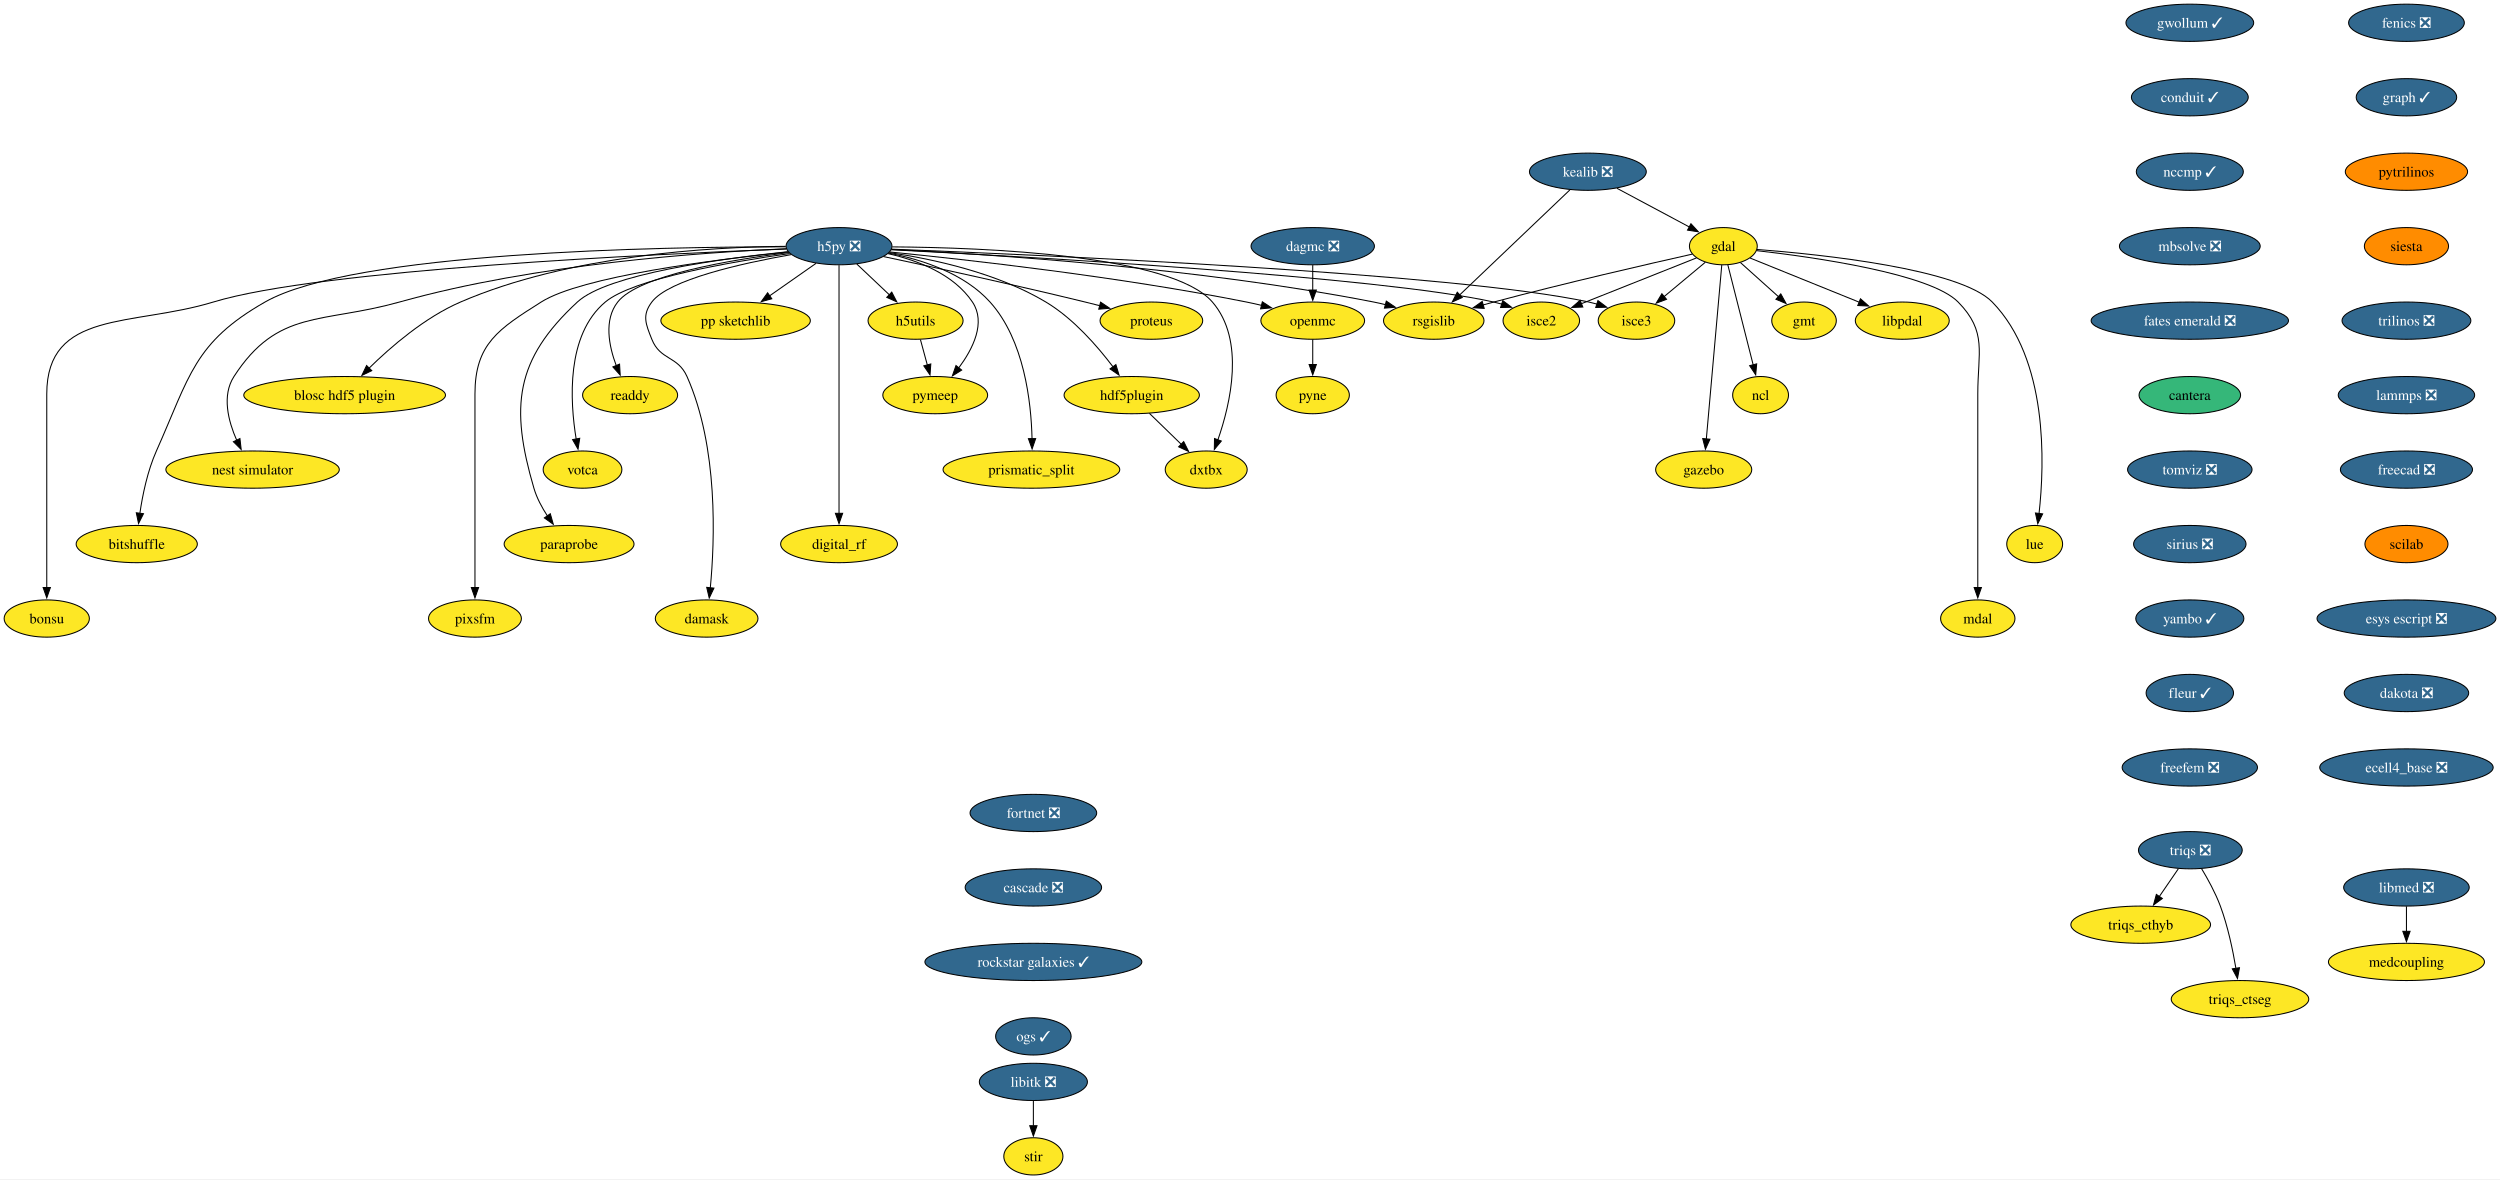
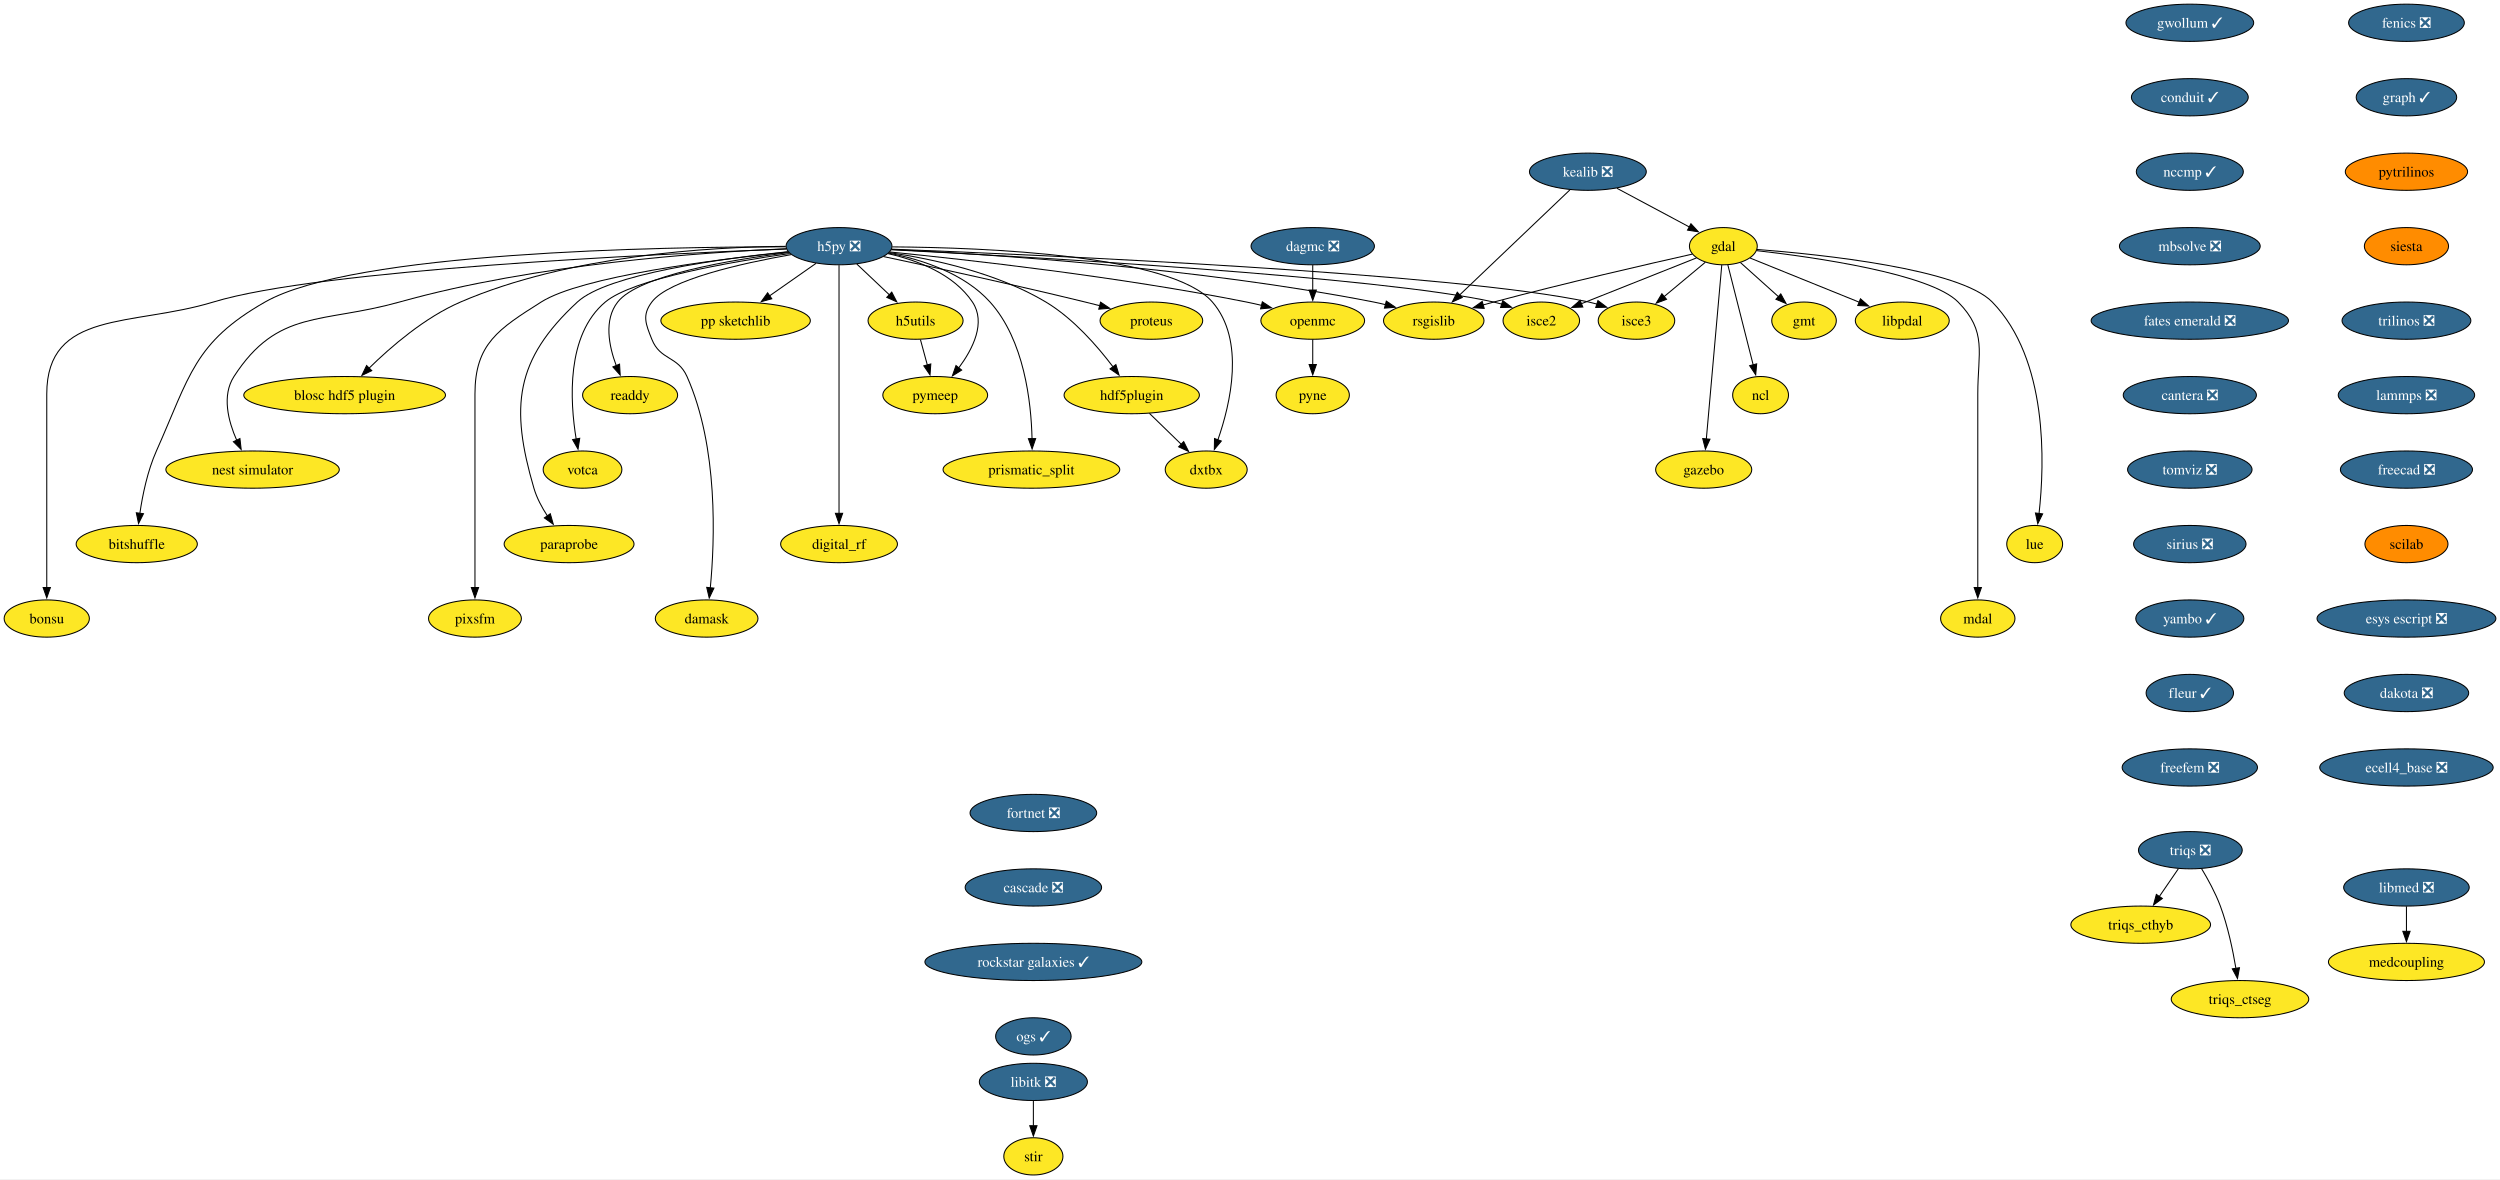
<svg xmlns="http://www.w3.org/2000/svg" xmlns:xlink="http://www.w3.org/1999/xlink" width="2417pt" height="1140pt" viewBox="0.00 0.00 2417.11 1140.00">
  <g id="graph0" class="graph" transform="scale(1 1) rotate(0) translate(4 1136)">
    <polygon fill="white" stroke="none" points="-4,4 -4,-1136 2413.11,-1136 2413.11,4 -4,4" />
    <g id="node1" class="node">
      <g id="a_node1">
        <a xlink:href="https://github.com/conda-forge/fenics-feedstock/pull/233" xlink:title="fenics ❎">
          <ellipse fill="#31688e" stroke="black" cx="2322.66" cy="-1114" rx="55.94" ry="18" />
          <text text-anchor="middle" x="2322.66" y="-1109.33" font-family="Times,serif" font-size="14.00" fill="white">fenics ❎</text>
        </a>
      </g>
    </g>
    <g id="node2" class="node">
      <g id="a_node2">
        <a xlink:href="https://github.com/conda-forge/graph-feedstock/pull/11" xlink:title="graph ✓">
          <ellipse fill="#31688e" stroke="black" cx="2322.66" cy="-1042" rx="48.58" ry="18" />
          <text text-anchor="middle" x="2322.66" y="-1037.33" font-family="Times,serif" font-size="14.00" fill="white">graph ✓</text>
        </a>
      </g>
    </g>
    <g id="node13" class="node">
      <g id="a_node13">
        <a xlink:href="https://github.com/conda-forge/pytrilinos-feedstock" xlink:title="pytrilinos">
          <ellipse fill="#ff8c00" stroke="black" cx="2322.66" cy="-970" rx="59.1" ry="18" />
          <text text-anchor="middle" x="2322.66" y="-965.33" font-family="Times,serif" font-size="14.00">pytrilinos</text>
        </a>
      </g>
    </g>
    <g id="node3" class="node">
      <g id="a_node3">
        <a xlink:href="https://github.com/conda-forge/gdal-feedstock" xlink:title="gdal">
          <ellipse fill="#fde725" stroke="black" cx="1662.21" cy="-898" rx="32.79" ry="18" />
          <text text-anchor="middle" x="1662.21" y="-893.33" font-family="Times,serif" font-size="14.00">gdal</text>
        </a>
      </g>
    </g>
    <g id="node4" class="node">
      <g id="a_node4">
        <a xlink:href="https://github.com/conda-forge/gmt-feedstock" xlink:title="gmt">
          <ellipse fill="#fde725" stroke="black" cx="1740.21" cy="-826" rx="31.22" ry="18" />
          <text text-anchor="middle" x="1740.21" y="-821.33" font-family="Times,serif" font-size="14.00">gmt</text>
        </a>
      </g>
    </g>
    <g id="edge2" class="edge">
      <path fill="none" stroke="black" d="M1678.75,-882.15C1689.48,-872.53 1703.64,-859.82 1715.66,-849.03" />
      <polygon fill="black" stroke="black" points="1717.73,-851.88 1722.84,-842.59 1713.06,-846.67 1717.73,-851.88" />
    </g>
    <g id="node5" class="node">
      <g id="a_node5">
        <a xlink:href="https://github.com/conda-forge/ncl-feedstock" xlink:title="ncl">
          <ellipse fill="#fde725" stroke="black" cx="1698.21" cy="-754" rx="27" ry="18" />
          <text text-anchor="middle" x="1698.21" y="-749.33" font-family="Times,serif" font-size="14.00">ncl</text>
        </a>
      </g>
    </g>
    <g id="edge3" class="edge">
      <path fill="none" stroke="black" d="M1666.56,-879.87C1672.64,-855.88 1683.76,-811.99 1691.07,-783.16" />
      <polygon fill="black" stroke="black" points="1694.42,-784.21 1693.48,-773.66 1687.63,-782.49 1694.42,-784.21" />
    </g>
    <g id="node6" class="node">
      <g id="a_node6">
        <a xlink:href="https://github.com/conda-forge/rsgislib-feedstock" xlink:title="rsgislib">
          <ellipse fill="#fde725" stroke="black" cx="1382.21" cy="-826" rx="48.58" ry="18" />
          <text text-anchor="middle" x="1382.21" y="-821.33" font-family="Times,serif" font-size="14.00">rsgislib</text>
        </a>
      </g>
    </g>
    <g id="edge4" class="edge">
      <path fill="none" stroke="black" d="M1632.29,-890.36C1589.53,-880.77 1508.57,-862.17 1440.21,-844 1436.87,-843.11 1433.43,-842.17 1429.97,-841.21" />
      <polygon fill="black" stroke="black" points="1430.98,-837.86 1420.41,-838.49 1429.07,-844.59 1430.98,-837.86" />
    </g>
    <g id="node7" class="node">
      <g id="a_node7">
        <a xlink:href="https://github.com/conda-forge/isce2-feedstock" xlink:title="isce2">
          <ellipse fill="#fde725" stroke="black" cx="1486.21" cy="-826" rx="37" ry="18" />
          <text text-anchor="middle" x="1486.21" y="-821.33" font-family="Times,serif" font-size="14.00">isce2</text>
        </a>
      </g>
    </g>
    <g id="edge5" class="edge">
      <path fill="none" stroke="black" d="M1636.24,-886.67C1606.82,-874.97 1558.58,-855.78 1524.76,-842.33" />
      <polygon fill="black" stroke="black" points="1526.32,-839.19 1515.74,-838.74 1523.73,-845.69 1526.32,-839.19" />
    </g>
    <g id="node8" class="node">
      <g id="a_node8">
        <a xlink:href="https://github.com/conda-forge/gazebo-feedstock" xlink:title="gazebo">
          <ellipse fill="#fde725" stroke="black" cx="1643.21" cy="-682" rx="46.47" ry="18" />
          <text text-anchor="middle" x="1643.21" y="-677.33" font-family="Times,serif" font-size="14.00">gazebo</text>
        </a>
      </g>
    </g>
    <g id="edge6" class="edge">
      <path fill="none" stroke="black" d="M1660.69,-879.85C1657.43,-843.14 1649.75,-756.66 1645.75,-711.53" />
      <polygon fill="black" stroke="black" points="1649.25,-711.39 1644.88,-701.74 1642.27,-712.01 1649.25,-711.39" />
    </g>
    <g id="node9" class="node">
      <g id="a_node9">
        <a xlink:href="https://github.com/conda-forge/lue-feedstock" xlink:title="lue">
          <ellipse fill="#fde725" stroke="black" cx="1963.21" cy="-610" rx="27" ry="18" />
          <text text-anchor="middle" x="1963.21" y="-605.33" font-family="Times,serif" font-size="14.00">lue</text>
        </a>
      </g>
    </g>
    <g id="edge7" class="edge">
      <path fill="none" stroke="black" d="M1694.61,-894.85C1757.11,-890.02 1890.96,-876.1 1922.21,-844 1976.22,-788.52 1972.92,-688.39 1967.43,-639.47" />
      <polygon fill="black" stroke="black" points="1970.92,-639.18 1966.2,-629.69 1963.97,-640.05 1970.92,-639.18" />
    </g>
    <g id="node10" class="node">
      <g id="a_node10">
        <a xlink:href="https://github.com/conda-forge/mdal-feedstock" xlink:title="mdal">
          <ellipse fill="#fde725" stroke="black" cx="1908.21" cy="-538" rx="35.95" ry="18" />
          <text text-anchor="middle" x="1908.21" y="-533.33" font-family="Times,serif" font-size="14.00">mdal</text>
        </a>
      </g>
    </g>
    <g id="edge8" class="edge">
      <path fill="none" stroke="black" d="M1694.33,-893.72C1750.29,-887.35 1862.29,-871.44 1889.21,-844 1917.54,-815.13 1908.21,-795.45 1908.21,-755 1908.21,-755 1908.21,-755 1908.21,-681 1908.21,-641.74 1908.21,-596.38 1908.21,-567.69" />
      <polygon fill="black" stroke="black" points="1911.71,-568 1908.21,-558 1904.71,-568 1911.71,-568" />
    </g>
    <g id="node11" class="node">
      <g id="a_node11">
        <a xlink:href="https://github.com/conda-forge/isce3-feedstock" xlink:title="isce3">
          <ellipse fill="#fde725" stroke="black" cx="1578.21" cy="-826" rx="37" ry="18" />
          <text text-anchor="middle" x="1578.21" y="-821.33" font-family="Times,serif" font-size="14.00">isce3</text>
        </a>
      </g>
    </g>
    <g id="edge9" class="edge">
      <path fill="none" stroke="black" d="M1644.81,-882.5C1633.25,-872.86 1617.86,-860.04 1604.78,-849.14" />
      <polygon fill="black" stroke="black" points="1607.26,-846.65 1597.34,-842.94 1602.78,-852.03 1607.26,-846.65" />
    </g>
    <g id="node12" class="node">
      <g id="a_node12">
        <a xlink:href="https://github.com/conda-forge/libpdal-feedstock" xlink:title="libpdal">
          <ellipse fill="#fde725" stroke="black" cx="1835.21" cy="-826" rx="45.42" ry="18" />
          <text text-anchor="middle" x="1835.21" y="-821.33" font-family="Times,serif" font-size="14.00">libpdal</text>
        </a>
      </g>
    </g>
    <g id="edge10" class="edge">
      <path fill="none" stroke="black" d="M1688.11,-886.52C1715.97,-875.25 1760.69,-857.15 1793.52,-843.87" />
      <polygon fill="black" stroke="black" points="1794.79,-847.13 1802.75,-840.13 1792.17,-840.64 1794.79,-847.13" />
    </g>
    <g id="node37" class="node">
      <g id="a_node37">
        <a xlink:href="https://github.com/conda-forge/siesta-feedstock" xlink:title="siesta">
          <ellipse fill="#ff8c00" stroke="black" cx="2322.66" cy="-898" rx="40.69" ry="18" />
          <text text-anchor="middle" x="2322.66" y="-893.33" font-family="Times,serif" font-size="14.00">siesta</text>
        </a>
      </g>
    </g>
    <g id="node14" class="node">
      <g id="a_node14">
        <a xlink:href="https://github.com/conda-forge/h5py-feedstock/pull/151" xlink:title="h5py ❎">
          <ellipse fill="#31688e" stroke="black" cx="807.21" cy="-898" rx="51.21" ry="18" />
          <text text-anchor="middle" x="807.21" y="-893.33" font-family="Times,serif" font-size="14.00" fill="white">h5py ❎</text>
        </a>
      </g>
    </g>
    <g id="edge12" class="edge">
      <path fill="none" stroke="black" d="M857.94,-894.88C951.08,-890.31 1155.32,-877.12 1324.21,-844 1327.98,-843.26 1331.86,-842.39 1335.74,-841.43" />
      <polygon fill="black" stroke="black" points="1336.34,-844.89 1345.11,-838.94 1334.55,-838.12 1336.34,-844.89" />
    </g>
    <g id="edge13" class="edge">
      <path fill="none" stroke="black" d="M857.53,-894.55C987.02,-887.95 1329.33,-868.65 1440.21,-844 1442.81,-843.42 1445.45,-842.73 1448.1,-841.97" />
      <polygon fill="black" stroke="black" points="1448.97,-845.37 1457.41,-838.95 1446.82,-838.71 1448.97,-845.37" />
    </g>
    <g id="edge14" class="edge">
      <path fill="none" stroke="black" d="M858.26,-895.13C1001.18,-889.61 1403.25,-871.96 1532.21,-844 1534.81,-843.44 1537.46,-842.76 1540.11,-842" />
      <polygon fill="black" stroke="black" points="1540.97,-845.4 1549.42,-839 1538.83,-838.74 1540.97,-845.4" />
    </g>
    <g id="node15" class="node">
      <g id="a_node15">
        <a xlink:href="https://github.com/conda-forge/openmc-feedstock" xlink:title="openmc">
          <ellipse fill="#fde725" stroke="black" cx="1265.21" cy="-826" rx="50.16" ry="18" />
          <text text-anchor="middle" x="1265.21" y="-821.33" font-family="Times,serif" font-size="14.00">openmc</text>
        </a>
      </g>
    </g>
    <g id="edge15" class="edge">
      <path fill="none" stroke="black" d="M856.37,-892.4C931.26,-884.93 1078.19,-868.51 1201.21,-844 1206.04,-843.04 1211.03,-841.92 1216.02,-840.73" />
      <polygon fill="black" stroke="black" points="1216.49,-844.22 1225.35,-838.41 1214.8,-837.43 1216.49,-844.22" />
    </g>
    <g id="node16" class="node">
      <g id="a_node16">
        <a xlink:href="https://github.com/conda-forge/h5utils-feedstock" xlink:title="h5utils">
          <ellipse fill="#fde725" stroke="black" cx="881.21" cy="-826" rx="45.95" ry="18" />
          <text text-anchor="middle" x="881.21" y="-821.33" font-family="Times,serif" font-size="14.00">h5utils</text>
        </a>
      </g>
    </g>
    <g id="edge16" class="edge">
      <path fill="none" stroke="black" d="M824.38,-880.76C833.72,-871.93 845.45,-860.83 855.83,-851.01" />
      <polygon fill="black" stroke="black" points="858.18,-853.6 863.04,-844.19 853.37,-848.52 858.18,-853.6" />
    </g>
    <g id="node17" class="node">
      <g id="a_node17">
        <a xlink:href="https://github.com/conda-forge/pymeep-feedstock" xlink:title="pymeep">
          <ellipse fill="#fde725" stroke="black" cx="900.21" cy="-754" rx="50.68" ry="18" />
          <text text-anchor="middle" x="900.21" y="-749.33" font-family="Times,serif" font-size="14.00">pymeep</text>
        </a>
      </g>
    </g>
    <g id="edge17" class="edge">
      <path fill="none" stroke="black" d="M854.55,-890.8C883.39,-884.31 918.08,-871.05 936.21,-844 949.47,-824.22 936.72,-798.8 922.86,-780.19" />
      <polygon fill="black" stroke="black" points="925.77,-778.23 916.8,-772.59 920.3,-782.59 925.77,-778.23" />
    </g>
    <g id="node18" class="node">
      <g id="a_node18">
        <a xlink:href="https://github.com/conda-forge/blosc-hdf5-plugin-feedstock" xlink:title="blosc hdf5 plugin">
          <ellipse fill="#fde725" stroke="black" cx="329.21" cy="-754" rx="97.51" ry="18" />
          <text text-anchor="middle" x="329.21" y="-749.33" font-family="Times,serif" font-size="14.00">blosc hdf5 plugin</text>
        </a>
      </g>
    </g>
    <g id="edge18" class="edge">
      <path fill="none" stroke="black" d="M755.51,-897.86C682.48,-897.25 546.28,-889.37 441.21,-844 406.74,-829.12 373.93,-800.78 352.83,-780.06" />
      <polygon fill="black" stroke="black" points="355.41,-777.69 345.87,-773.06 350.44,-782.62 355.41,-777.69" />
    </g>
    <g id="node19" class="node">
      <g id="a_node19">
        <a xlink:href="https://github.com/conda-forge/nest-simulator-feedstock" xlink:title="nest simulator">
          <ellipse fill="#fde725" stroke="black" cx="240.21" cy="-682" rx="83.83" ry="18" />
          <text text-anchor="middle" x="240.21" y="-677.33" font-family="Times,serif" font-size="14.00">nest simulator</text>
        </a>
      </g>
    </g>
    <g id="edge19" class="edge">
      <path fill="none" stroke="black" d="M756.2,-895.54C675.43,-892.13 513.77,-880.9 382.21,-844 307.13,-822.94 264.55,-837.48 222.21,-772 210.34,-753.63 216.62,-729.03 224.87,-710.34" />
      <polygon fill="black" stroke="black" points="227.96,-712 229.17,-701.48 221.66,-708.95 227.96,-712" />
    </g>
    <g id="node20" class="node">
      <g id="a_node20">
        <a xlink:href="https://github.com/conda-forge/bitshuffle-feedstock" xlink:title="bitshuffle">
          <ellipse fill="#fde725" stroke="black" cx="128.21" cy="-610" rx="58.57" ry="18" />
          <text text-anchor="middle" x="128.21" y="-605.33" font-family="Times,serif" font-size="14.00">bitshuffle</text>
        </a>
      </g>
    </g>
    <g id="edge20" class="edge">
      <path fill="none" stroke="black" d="M755.78,-897.38C635.07,-897.44 337.36,-892.52 252.21,-844 183.4,-804.78 179.52,-772.32 147.21,-700 138.64,-680.8 133.84,-657.52 131.22,-639.58" />
      <polygon fill="black" stroke="black" points="134.72,-639.36 129.95,-629.89 127.78,-640.26 134.72,-639.36" />
    </g>
    <g id="node21" class="node">
      <g id="a_node21">
        <a xlink:href="https://github.com/conda-forge/bonsu-feedstock" xlink:title="bonsu">
          <ellipse fill="#fde725" stroke="black" cx="41.21" cy="-538" rx="41.21" ry="18" />
          <text text-anchor="middle" x="41.21" y="-533.33" font-family="Times,serif" font-size="14.00">bonsu</text>
        </a>
      </g>
    </g>
    <g id="edge21" class="edge">
      <path fill="none" stroke="black" d="M756.13,-895.25C629.77,-890.48 305.33,-875.47 202.21,-844 124.01,-820.14 41.21,-836.76 41.21,-755 41.21,-755 41.21,-755 41.21,-681 41.21,-641.74 41.21,-596.38 41.21,-567.69" />
      <polygon fill="black" stroke="black" points="44.71,-568 41.21,-558 37.71,-568 44.71,-568" />
    </g>
    <g id="node22" class="node">
      <g id="a_node22">
        <a xlink:href="https://github.com/conda-forge/proteus-feedstock" xlink:title="proteus">
          <ellipse fill="#fde725" stroke="black" cx="1109.21" cy="-826" rx="49.63" ry="18" />
          <text text-anchor="middle" x="1109.21" y="-821.33" font-family="Times,serif" font-size="14.00">proteus</text>
        </a>
      </g>
    </g>
    <g id="edge22" class="edge">
      <path fill="none" stroke="black" d="M850.33,-887.95C898.1,-877.79 977.36,-860.56 1045.21,-844 1049.8,-842.88 1054.56,-841.68 1059.32,-840.46" />
      <polygon fill="black" stroke="black" points="1060.09,-843.88 1068.89,-837.97 1058.33,-837.1 1060.09,-843.88" />
    </g>
    <g id="node23" class="node">
      <g id="a_node23">
        <a xlink:href="https://github.com/conda-forge/hdf5plugin-feedstock" xlink:title="hdf5plugin">
          <ellipse fill="#fde725" stroke="black" cx="1090.21" cy="-754" rx="65.41" ry="18" />
          <text text-anchor="middle" x="1090.21" y="-749.33" font-family="Times,serif" font-size="14.00">hdf5plugin</text>
        </a>
      </g>
    </g>
    <g id="edge23" class="edge">
      <path fill="none" stroke="black" d="M855.81,-891.82C898.24,-885.57 960.22,-872.15 1007.21,-844 1033.69,-828.14 1056.98,-801.4 1072.1,-781.36" />
      <polygon fill="black" stroke="black" points="1074.87,-783.5 1077.94,-773.36 1069.22,-779.36 1074.87,-783.5" />
    </g>
    <g id="node24" class="node">
      <g id="a_node24">
        <a xlink:href="https://github.com/conda-forge/prismatic_split-feedstock" xlink:title="prismatic_split">
          <ellipse fill="#fde725" stroke="black" cx="993.21" cy="-682" rx="85.41" ry="18" />
          <text text-anchor="middle" x="993.21" y="-677.33" font-family="Times,serif" font-size="14.00">prismatic_split</text>
        </a>
      </g>
    </g>
    <g id="edge24" class="edge">
      <path fill="none" stroke="black" d="M855.11,-891.36C887.24,-885.09 928.13,-871.85 953.21,-844 986.31,-807.24 993,-747.34 993.82,-711.89" />
      <polygon fill="black" stroke="black" points="997.32,-711.99 993.89,-701.96 990.32,-711.94 997.32,-711.99" />
    </g>
    <g id="node25" class="node">
      <g id="a_node25">
        <a xlink:href="https://github.com/conda-forge/digital_rf-feedstock" xlink:title="digital_rf">
          <ellipse fill="#fde725" stroke="black" cx="807.21" cy="-610" rx="56.47" ry="18" />
          <text text-anchor="middle" x="807.21" y="-605.33" font-family="Times,serif" font-size="14.00">digital_rf</text>
        </a>
      </g>
    </g>
    <g id="edge25" class="edge">
      <path fill="none" stroke="black" d="M807.21,-879.54C807.21,-831.76 807.21,-698.51 807.21,-639.61" />
      <polygon fill="black" stroke="black" points="810.71,-639.75 807.21,-629.75 803.71,-639.75 810.71,-639.75" />
    </g>
    <g id="node26" class="node">
      <g id="a_node26">
        <a xlink:href="https://github.com/conda-forge/damask-feedstock" xlink:title="damask">
          <ellipse fill="#fde725" stroke="black" cx="679.21" cy="-538" rx="49.63" ry="18" />
          <text text-anchor="middle" x="679.21" y="-533.33" font-family="Times,serif" font-size="14.00">damask</text>
        </a>
      </g>
    </g>
    <g id="edge26" class="edge">
      <path fill="none" stroke="black" d="M761,-889.87C712.92,-881.39 642.41,-865.62 626.21,-844 616.62,-831.19 620.3,-822.87 626.21,-808 634.34,-787.55 651.26,-792.1 660.21,-772 690.62,-703.74 687.12,-613.14 682.75,-567.65" />
      <polygon fill="black" stroke="black" points="686.25,-567.41 681.71,-557.83 679.29,-568.14 686.25,-567.41" />
    </g>
    <g id="node27" class="node">
      <g id="a_node27">
        <a xlink:href="https://github.com/conda-forge/pp-sketchlib-feedstock" xlink:title="pp sketchlib">
          <ellipse fill="#fde725" stroke="black" cx="707.21" cy="-826" rx="72.25" ry="18" />
          <text text-anchor="middle" x="707.21" y="-821.33" font-family="Times,serif" font-size="14.00">pp sketchlib</text>
        </a>
      </g>
    </g>
    <g id="edge27" class="edge">
      <path fill="none" stroke="black" d="M785.02,-881.46C771.8,-872.21 754.79,-860.3 740.04,-849.98" />
      <polygon fill="black" stroke="black" points="742.18,-847.2 731.98,-844.34 738.16,-852.94 742.18,-847.2" />
    </g>
    <g id="node28" class="node">
      <g id="a_node28">
        <a xlink:href="https://github.com/conda-forge/readdy-feedstock" xlink:title="readdy">
          <ellipse fill="#fde725" stroke="black" cx="605.21" cy="-754" rx="45.95" ry="18" />
          <text text-anchor="middle" x="605.21" y="-749.33" font-family="Times,serif" font-size="14.00">readdy</text>
        </a>
      </g>
    </g>
    <g id="edge28" class="edge">
      <path fill="none" stroke="black" d="M758.77,-891.87C702.09,-884.76 613.38,-869.77 593.21,-844 579.72,-826.76 584.64,-801.65 591.84,-782.49" />
      <polygon fill="black" stroke="black" points="595.01,-783.98 595.63,-773.4 588.55,-781.28 595.01,-783.98" />
    </g>
    <g id="node29" class="node">
      <g id="a_node29">
        <a xlink:href="https://github.com/conda-forge/votca-feedstock" xlink:title="votca">
          <ellipse fill="#fde725" stroke="black" cx="559.21" cy="-682" rx="38.06" ry="18" />
          <text text-anchor="middle" x="559.21" y="-677.33" font-family="Times,serif" font-size="14.00">votca</text>
        </a>
      </g>
    </g>
    <g id="edge29" class="edge">
      <path fill="none" stroke="black" d="M759.52,-890.92C701.48,-882.67 607.9,-866.35 581.21,-844 543.26,-812.21 547,-748.34 553.11,-711.31" />
      <polygon fill="black" stroke="black" points="556.5,-712.27 554.86,-701.8 549.61,-711 556.5,-712.27" />
    </g>
    <g id="node30" class="node">
      <g id="a_node30">
        <a xlink:href="https://github.com/conda-forge/dxtbx-feedstock" xlink:title="dxtbx">
          <ellipse fill="#fde725" stroke="black" cx="1162.21" cy="-682" rx="39.63" ry="18" />
          <text text-anchor="middle" x="1162.21" y="-677.33" font-family="Times,serif" font-size="14.00">dxtbx</text>
        </a>
      </g>
    </g>
    <g id="edge30" class="edge">
      <path fill="none" stroke="black" d="M858.62,-897.33C948.6,-896.69 1128.82,-889.6 1168.21,-844 1200.06,-807.14 1185.8,-745.92 1173.43,-710.54" />
      <polygon fill="black" stroke="black" points="1176.81,-709.61 1170.06,-701.45 1170.25,-712.04 1176.81,-709.61" />
    </g>
    <g id="node31" class="node">
      <g id="a_node31">
        <a xlink:href="https://github.com/conda-forge/paraprobe-feedstock" xlink:title="paraprobe">
          <ellipse fill="#fde725" stroke="black" cx="546.21" cy="-610" rx="62.78" ry="18" />
          <text text-anchor="middle" x="546.21" y="-605.33" font-family="Times,serif" font-size="14.00">paraprobe</text>
        </a>
      </g>
    </g>
    <g id="edge31" class="edge">
      <path fill="none" stroke="black" d="M757.85,-892.65C692.84,-885.94 583.32,-870.94 554.21,-844 493.92,-788.2 489.1,-742.83 512.21,-664 514.97,-654.6 519.96,-645.29 525.28,-637.16" />
      <polygon fill="black" stroke="black" points="528.04,-639.32 530.94,-629.13 522.32,-635.29 528.04,-639.32" />
    </g>
    <g id="node32" class="node">
      <g id="a_node32">
        <a xlink:href="https://github.com/conda-forge/pixsfm-feedstock" xlink:title="pixsfm">
          <ellipse fill="#fde725" stroke="black" cx="455.21" cy="-538" rx="44.9" ry="18" />
          <text text-anchor="middle" x="455.21" y="-533.33" font-family="Times,serif" font-size="14.00">pixsfm</text>
        </a>
      </g>
    </g>
    <g id="edge32" class="edge">
      <path fill="none" stroke="black" d="M758.14,-892.42C686.66,-885.01 558.19,-868.69 519.21,-844 478.06,-817.93 455.21,-803.72 455.21,-755 455.21,-755 455.21,-755 455.21,-681 455.21,-641.74 455.21,-596.38 455.21,-567.69" />
      <polygon fill="black" stroke="black" points="458.71,-568 455.21,-558 451.71,-568 458.71,-568" />
    </g>
    <g id="node33" class="node">
      <g id="a_node33">
        <a xlink:href="https://github.com/conda-forge/pyne-feedstock" xlink:title="pyne">
          <ellipse fill="#fde725" stroke="black" cx="1265.21" cy="-754" rx="35.42" ry="18" />
          <text text-anchor="middle" x="1265.21" y="-749.33" font-family="Times,serif" font-size="14.00">pyne</text>
        </a>
      </g>
    </g>
    <g id="edge33" class="edge">
      <path fill="none" stroke="black" d="M1265.21,-807.7C1265.21,-800.41 1265.21,-791.73 1265.21,-783.54" />
      <polygon fill="black" stroke="black" points="1268.71,-783.62 1265.21,-773.62 1261.71,-783.62 1268.71,-783.62" />
    </g>
    <g id="edge34" class="edge">
      <path fill="none" stroke="black" d="M885.91,-807.7C887.93,-800.24 890.35,-791.32 892.62,-782.97" />
      <polygon fill="black" stroke="black" points="895.93,-784.13 895.17,-773.57 889.18,-782.3 895.93,-784.13" />
    </g>
    <g id="edge35" class="edge">
      <path fill="none" stroke="black" d="M1107.28,-736.41C1116.5,-727.44 1128.05,-716.21 1138.17,-706.37" />
      <polygon fill="black" stroke="black" points="1140.44,-709.05 1145.17,-699.57 1135.56,-704.03 1140.44,-709.05" />
    </g>
    <g id="node34" class="node">
      <g id="a_node34">
        <a xlink:href="https://github.com/conda-forge/kealib-feedstock/pull/65" xlink:title="kealib ❎">
          <ellipse fill="#31688e" stroke="black" cx="1531.21" cy="-970" rx="56.47" ry="18" />
          <text text-anchor="middle" x="1531.21" y="-965.33" font-family="Times,serif" font-size="14.00" fill="white">kealib ❎</text>
        </a>
      </g>
    </g>
    <g id="edge36" class="edge">
      <path fill="none" stroke="black" d="M1559.32,-953.98C1579.86,-943 1607.79,-928.08 1629.36,-916.55" />
      <polygon fill="black" stroke="black" points="1630.88,-919.71 1638.05,-911.91 1627.58,-913.54 1630.88,-919.71" />
    </g>
    <g id="edge37" class="edge">
      <path fill="none" stroke="black" d="M1513.83,-952.43C1487.45,-927.29 1437.18,-879.38 1406.98,-850.6" />
      <polygon fill="black" stroke="black" points="1409.78,-848.44 1400.12,-844.07 1404.95,-853.5 1409.78,-848.44" />
    </g>
    <g id="node35" class="node">
      <g id="a_node35">
        <a xlink:href="https://github.com/conda-forge/libitk-feedstock/pull/99" xlink:title="libitk ❎">
          <ellipse fill="#31688e" stroke="black" cx="995.11" cy="-90" rx="52.26" ry="18" />
          <text text-anchor="middle" x="995.11" y="-85.33" font-family="Times,serif" font-size="14.00" fill="white">libitk ❎</text>
        </a>
      </g>
    </g>
    <g id="node36" class="node">
      <g id="a_node36">
        <a xlink:href="https://github.com/conda-forge/stir-feedstock" xlink:title="stir">
          <ellipse fill="#fde725" stroke="black" cx="995.11" cy="-18" rx="28.59" ry="18" />
          <text text-anchor="middle" x="995.11" y="-13.32" font-family="Times,serif" font-size="14.00">stir</text>
        </a>
      </g>
    </g>
    <g id="edge38" class="edge">
      <path fill="none" stroke="black" d="M995.11,-71.7C995.11,-64.41 995.11,-55.73 995.11,-47.54" />
      <polygon fill="black" stroke="black" points="998.61,-47.62 995.11,-37.62 991.61,-47.62 998.61,-47.62" />
    </g>
    <g id="node38" class="node">
      <g id="a_node38">
        <a xlink:href="https://github.com/conda-forge/trilinos-feedstock/pull/48" xlink:title="trilinos ❎">
          <ellipse fill="#31688e" stroke="black" cx="2322.66" cy="-826" rx="62.26" ry="18" />
          <text text-anchor="middle" x="2322.66" y="-821.33" font-family="Times,serif" font-size="14.00" fill="white">trilinos ❎</text>
        </a>
      </g>
    </g>
    <g id="node41" class="node">
      <g id="a_node41">
        <a xlink:href="https://github.com/conda-forge/lammps-feedstock/pull/211" xlink:title="lammps ❎">
          <ellipse fill="#31688e" stroke="black" cx="2322.66" cy="-754" rx="65.94" ry="18" />
          <text text-anchor="middle" x="2322.66" y="-749.33" font-family="Times,serif" font-size="14.00" fill="white">lammps ❎</text>
        </a>
      </g>
    </g>
    <g id="node39" class="node">
      <g id="a_node39">
        <a xlink:href="https://github.com/conda-forge/libmed-feedstock/pull/69" xlink:title="libmed ❎">
          <ellipse fill="#31688e" stroke="black" cx="2322.66" cy="-278" rx="60.68" ry="18" />
          <text text-anchor="middle" x="2322.66" y="-273.32" font-family="Times,serif" font-size="14.00" fill="white">libmed ❎</text>
        </a>
      </g>
    </g>
    <g id="node40" class="node">
      <g id="a_node40">
        <a xlink:href="https://github.com/conda-forge/medcoupling-feedstock" xlink:title="medcoupling">
          <ellipse fill="#fde725" stroke="black" cx="2322.66" cy="-206" rx="75.41" ry="18" />
          <text text-anchor="middle" x="2322.66" y="-201.32" font-family="Times,serif" font-size="14.00">medcoupling</text>
        </a>
      </g>
    </g>
    <g id="edge41" class="edge">
      <path fill="none" stroke="black" d="M2322.66,-259.7C2322.66,-252.41 2322.66,-243.73 2322.66,-235.54" />
      <polygon fill="black" stroke="black" points="2326.16,-235.62 2322.66,-225.62 2319.16,-235.62 2326.16,-235.62" />
    </g>
    <g id="node42" class="node">
      <g id="a_node42">
        <a xlink:href="https://github.com/conda-forge/freecad-feedstock/pull/128" xlink:title="freecad ❎">
          <ellipse fill="#31688e" stroke="black" cx="2322.66" cy="-682" rx="63.84" ry="18" />
          <text text-anchor="middle" x="2322.66" y="-677.33" font-family="Times,serif" font-size="14.00" fill="white">freecad ❎</text>
        </a>
      </g>
    </g>
    <g id="node43" class="node">
      <g id="a_node43">
        <a xlink:href="https://github.com/conda-forge/scilab-feedstock" xlink:title="scilab">
          <ellipse fill="#ff8c00" stroke="black" cx="2322.66" cy="-610" rx="40.16" ry="18" />
          <text text-anchor="middle" x="2322.66" y="-605.33" font-family="Times,serif" font-size="14.00">scilab</text>
        </a>
      </g>
    </g>
    <g id="node44" class="node">
      <g id="a_node44">
        <a xlink:href="https://github.com/conda-forge/esys-escript-feedstock/pull/76" xlink:title="esys escript ❎">
          <ellipse fill="#31688e" stroke="black" cx="2322.66" cy="-538" rx="86.46" ry="18" />
          <text text-anchor="middle" x="2322.66" y="-533.33" font-family="Times,serif" font-size="14.00" fill="white">esys escript ❎</text>
        </a>
      </g>
    </g>
    <g id="node45" class="node">
      <g id="a_node45">
        <a xlink:href="https://github.com/conda-forge/dakota-feedstock/pull/52" xlink:title="dakota ❎">
          <ellipse fill="#31688e" stroke="black" cx="2322.66" cy="-466" rx="60.15" ry="18" />
          <text text-anchor="middle" x="2322.66" y="-461.32" font-family="Times,serif" font-size="14.00" fill="white">dakota ❎</text>
        </a>
      </g>
    </g>
    <g id="node46" class="node">
      <g id="a_node46">
        <a xlink:href="https://github.com/conda-forge/ecell4_base-feedstock/pull/32" xlink:title="ecell4_base ❎">
          <ellipse fill="#31688e" stroke="black" cx="2322.66" cy="-394" rx="83.83" ry="18" />
          <text text-anchor="middle" x="2322.66" y="-389.32" font-family="Times,serif" font-size="14.00" fill="white">ecell4_base ❎</text>
        </a>
      </g>
    </g>
    <g id="node47" class="node">
      <g id="a_node47">
        <a xlink:href="https://github.com/conda-forge/triqs-feedstock/pull/72" xlink:title="triqs ❎">
          <ellipse fill="#31688e" stroke="black" cx="2113.73" cy="-314" rx="50.16" ry="18" />
          <text text-anchor="middle" x="2113.73" y="-309.32" font-family="Times,serif" font-size="14.00" fill="white">triqs ❎</text>
        </a>
      </g>
    </g>
    <g id="node48" class="node">
      <g id="a_node48">
        <a xlink:href="https://github.com/conda-forge/triqs_cthyb-feedstock" xlink:title="triqs_cthyb">
          <ellipse fill="#fde725" stroke="black" cx="2065.73" cy="-242" rx="67.52" ry="18" />
          <text text-anchor="middle" x="2065.73" y="-237.32" font-family="Times,serif" font-size="14.00">triqs_cthyb</text>
        </a>
      </g>
    </g>
    <g id="edge48" class="edge">
      <path fill="none" stroke="black" d="M2102.11,-296.05C2096.57,-287.97 2089.81,-278.12 2083.64,-269.11" />
      <polygon fill="black" stroke="black" points="2086.64,-267.31 2078.1,-261.04 2080.87,-271.26 2086.64,-267.31" />
    </g>
    <g id="node49" class="node">
      <g id="a_node49">
        <a xlink:href="https://github.com/conda-forge/triqs_ctseg-feedstock" xlink:title="triqs_ctseg">
          <ellipse fill="#fde725" stroke="black" cx="2161.73" cy="-170" rx="66.47" ry="18" />
          <text text-anchor="middle" x="2161.73" y="-165.32" font-family="Times,serif" font-size="14.00">triqs_ctseg</text>
        </a>
      </g>
    </g>
    <g id="edge49" class="edge">
      <path fill="none" stroke="black" d="M2124.44,-296.41C2130.58,-286.25 2137.98,-272.78 2142.73,-260 2149.97,-240.5 2154.79,-217.53 2157.76,-199.8" />
      <polygon fill="black" stroke="black" points="2161.21,-200.4 2159.3,-189.98 2154.29,-199.32 2161.21,-200.4" />
    </g>
    <g id="node50" class="node">
      <g id="a_node50">
        <a xlink:href="https://github.com/conda-forge/gwollum-feedstock/pull/61" xlink:title="gwollum ✓">
          <ellipse fill="#31688e" stroke="black" cx="2113.21" cy="-1114" rx="61.73" ry="18" />
          <text text-anchor="middle" x="2113.21" y="-1109.33" font-family="Times,serif" font-size="14.00" fill="white">gwollum ✓</text>
        </a>
      </g>
    </g>
    <g id="node51" class="node">
      <g id="a_node51">
        <a xlink:href="https://github.com/conda-forge/conduit-feedstock/pull/47" xlink:title="conduit ✓">
          <ellipse fill="#31688e" stroke="black" cx="2113.21" cy="-1042" rx="56.47" ry="18" />
          <text text-anchor="middle" x="2113.21" y="-1037.33" font-family="Times,serif" font-size="14.00" fill="white">conduit ✓</text>
        </a>
      </g>
    </g>
    <g id="node52" class="node">
      <g id="a_node52">
        <a xlink:href="https://github.com/conda-forge/nccmp-feedstock/pull/20" xlink:title="nccmp ✓">
          <ellipse fill="#31688e" stroke="black" cx="2113.21" cy="-970" rx="51.74" ry="18" />
          <text text-anchor="middle" x="2113.21" y="-965.33" font-family="Times,serif" font-size="14.00" fill="white">nccmp ✓</text>
        </a>
      </g>
    </g>
    <g id="node54" class="node">
      <g id="a_node54">
        <a xlink:href="https://github.com/conda-forge/mbsolve-feedstock/pull/19" xlink:title="mbsolve ❎">
          <ellipse fill="#31688e" stroke="black" cx="2113.21" cy="-898" rx="68.04" ry="18" />
          <text text-anchor="middle" x="2113.21" y="-893.33" font-family="Times,serif" font-size="14.00" fill="white">mbsolve ❎</text>
        </a>
      </g>
    </g>
    <g id="node53" class="node">
      <g id="a_node53">
        <a xlink:href="https://github.com/conda-forge/dagmc-feedstock/pull/31" xlink:title="dagmc ❎">
          <ellipse fill="#31688e" stroke="black" cx="1265.21" cy="-898" rx="59.63" ry="18" />
          <text text-anchor="middle" x="1265.21" y="-893.33" font-family="Times,serif" font-size="14.00" fill="white">dagmc ❎</text>
        </a>
      </g>
    </g>
    <g id="edge52" class="edge">
      <path fill="none" stroke="black" d="M1265.21,-879.7C1265.21,-872.41 1265.21,-863.73 1265.21,-855.54" />
      <polygon fill="black" stroke="black" points="1268.71,-855.62 1265.21,-845.62 1261.71,-855.62 1268.71,-855.62" />
    </g>
    <g id="node55" class="node">
      <g id="a_node55">
        <a xlink:href="https://github.com/conda-forge/fates-emerald-feedstock/pull/20" xlink:title="fates emerald ❎">
          <ellipse fill="#31688e" stroke="black" cx="2113.21" cy="-826" rx="95.4" ry="18" />
          <text text-anchor="middle" x="2113.21" y="-821.33" font-family="Times,serif" font-size="14.00" fill="white">fates emerald ❎</text>
        </a>
      </g>
    </g>
    <g id="node56" class="node">
      <g id="a_node56">
-         <a xlink:href="https://github.com/conda-forge/cantera-feedstock" xlink:title="cantera">
-           <ellipse fill="#35b779" stroke="black" cx="2113.21" cy="-754" rx="49.1" ry="18" />
-           <text text-anchor="middle" x="2113.21" y="-749.33" font-family="Times,serif" font-size="14.00">cantera</text>
+         <a xlink:href="https://github.com/conda-forge/cantera-feedstock/pull/48" xlink:title="cantera ❎">
+           <ellipse fill="#31688e" stroke="black" cx="2113.21" cy="-754" rx="64.36" ry="18" />
+           <text text-anchor="middle" x="2113.21" y="-749.33" font-family="Times,serif" font-size="14.00" fill="white">cantera ❎</text>
        </a>
      </g>
    </g>
    <g id="node57" class="node">
      <g id="a_node57">
        <a xlink:href="https://github.com/conda-forge/tomviz-feedstock/pull/65" xlink:title="tomviz ❎">
          <ellipse fill="#31688e" stroke="black" cx="2113.21" cy="-682" rx="60.15" ry="18" />
          <text text-anchor="middle" x="2113.21" y="-677.33" font-family="Times,serif" font-size="14.00" fill="white">tomviz ❎</text>
        </a>
      </g>
    </g>
    <g id="node58" class="node">
      <g id="a_node58">
        <a xlink:href="https://github.com/conda-forge/sirius-feedstock/pull/33" xlink:title="sirius ❎">
          <ellipse fill="#31688e" stroke="black" cx="2113.21" cy="-610" rx="54.36" ry="18" />
          <text text-anchor="middle" x="2113.21" y="-605.33" font-family="Times,serif" font-size="14.00" fill="white">sirius ❎</text>
        </a>
      </g>
    </g>
    <g id="node59" class="node">
      <g id="a_node59">
        <a xlink:href="https://github.com/conda-forge/yambo-feedstock/pull/33" xlink:title="yambo ✓">
          <ellipse fill="#31688e" stroke="black" cx="2113.21" cy="-538" rx="52.26" ry="18" />
          <text text-anchor="middle" x="2113.21" y="-533.33" font-family="Times,serif" font-size="14.00" fill="white">yambo ✓</text>
        </a>
      </g>
    </g>
    <g id="node60" class="node">
      <g id="a_node60">
        <a xlink:href="https://github.com/conda-forge/fleur-feedstock/pull/21" xlink:title="fleur ✓">
          <ellipse fill="#31688e" stroke="black" cx="2113.21" cy="-466" rx="42.26" ry="18" />
          <text text-anchor="middle" x="2113.21" y="-461.32" font-family="Times,serif" font-size="14.00" fill="white">fleur ✓</text>
        </a>
      </g>
    </g>
    <g id="node61" class="node">
      <g id="a_node61">
        <a xlink:href="https://github.com/conda-forge/freefem-feedstock/pull/35" xlink:title="freefem ❎">
          <ellipse fill="#31688e" stroke="black" cx="2113.21" cy="-394" rx="65.41" ry="18" />
          <text text-anchor="middle" x="2113.21" y="-389.32" font-family="Times,serif" font-size="14.00" fill="white">freefem ❎</text>
        </a>
      </g>
    </g>
    <g id="node62" class="node">
      <g id="a_node62">
        <a xlink:href="https://github.com/conda-forge/fortnet-feedstock/pull/8" xlink:title="fortnet ❎">
          <ellipse fill="#31688e" stroke="black" cx="995.11" cy="-350" rx="61.2" ry="18" />
          <text text-anchor="middle" x="995.11" y="-345.32" font-family="Times,serif" font-size="14.00" fill="white">fortnet ❎</text>
        </a>
      </g>
    </g>
    <g id="node63" class="node">
      <g id="a_node63">
        <a xlink:href="https://github.com/conda-forge/cascade-feedstock/pull/25" xlink:title="cascade ❎">
          <ellipse fill="#31688e" stroke="black" cx="995.11" cy="-278" rx="65.94" ry="18" />
          <text text-anchor="middle" x="995.11" y="-273.32" font-family="Times,serif" font-size="14.00" fill="white">cascade ❎</text>
        </a>
      </g>
    </g>
    <g id="node64" class="node">
      <g id="a_node64">
        <a xlink:href="https://github.com/conda-forge/rockstar-galaxies-feedstock/pull/4" xlink:title="rockstar galaxies ✓">
          <ellipse fill="#31688e" stroke="black" cx="995.11" cy="-206" rx="104.87" ry="18" />
          <text text-anchor="middle" x="995.11" y="-201.33" font-family="Times,serif" font-size="14.00" fill="white">rockstar galaxies ✓</text>
        </a>
      </g>
    </g>
    <g id="node65" class="node">
      <g id="a_node65">
        <a xlink:href="https://github.com/conda-forge/ogs-feedstock/pull/2" xlink:title="ogs ✓">
          <ellipse fill="#31688e" stroke="black" cx="995.11" cy="-134" rx="36.48" ry="18" />
          <text text-anchor="middle" x="995.11" y="-129.32" font-family="Times,serif" font-size="14.00" fill="white">ogs ✓</text>
        </a>
      </g>
    </g>
  </g>
</svg>
